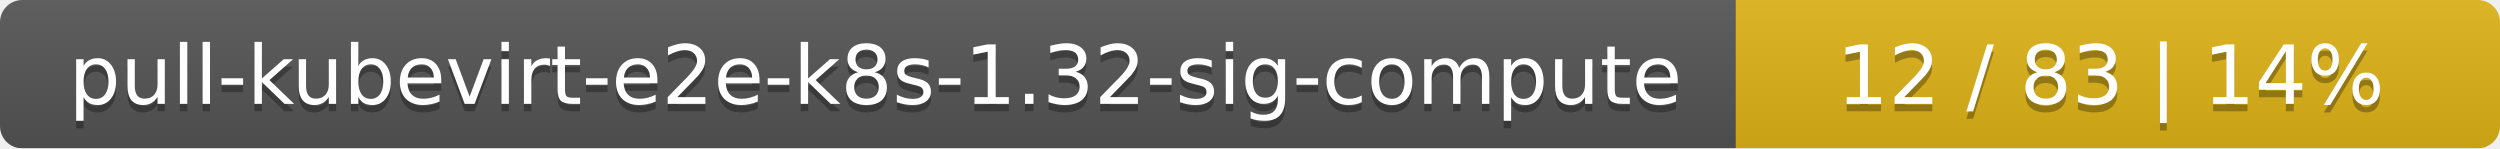
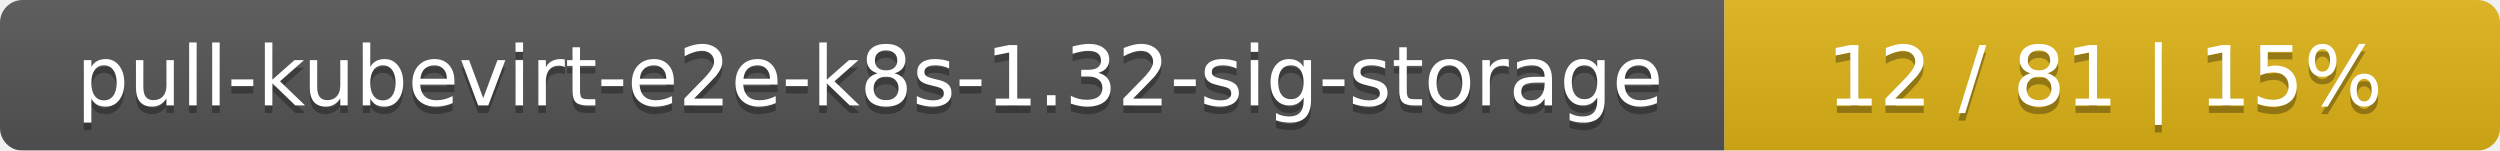
- <svg xmlns="http://www.w3.org/2000/svg" width="337" height="20">
+ <svg xmlns="http://www.w3.org/2000/svg" width="332" height="20">
  <linearGradient id="smooth" x2="0" y2="100%">
    <stop offset="0" stop-color="#bbb" stop-opacity=".1" />
    <stop offset="1" stop-opacity=".1" />
  </linearGradient>
  <mask id="round">
-     <rect width="337" height="20" rx="3" fill="#fff" />
+     <rect width="332" height="20" rx="3" fill="#fff" />
  </mask>
  <g mask="url(#round)">
-     <rect width="234" height="20" fill="#555" />
-     <rect x="234" width="103" height="20" fill="#dfb317" />
-     <rect width="337" height="20" fill="url(#smooth)" />
+     <rect width="229" height="20" fill="#555" />
+     <rect x="229" width="103" height="20" fill="#dfb317" />
+     <rect width="332" height="20" fill="url(#smooth)" />
  </g>
  <g fill="#fff" text-anchor="middle" font-family="DejaVu Sans,Verdana,Geneva,sans-serif" font-size="11">
-     <text x="118" y="15" fill="#010101" fill-opacity=".3">pull-kubevirt-e2e-k8s-1.32-sig-compute</text>
-     <text x="118" y="14">pull-kubevirt-e2e-k8s-1.32-sig-compute</text>
-     <text x="284.5" y="15" fill="#010101" fill-opacity=".3">12 / 83    |    14%</text>
-     <text x="284.5" y="14">12 / 83    |    14%</text>
+     <text x="115.5" y="15" fill="#010101" fill-opacity=".3">pull-kubevirt-e2e-k8s-1.32-sig-storage</text>
+     <text x="115.5" y="14">pull-kubevirt-e2e-k8s-1.32-sig-storage</text>
+     <text x="279.5" y="15" fill="#010101" fill-opacity=".3">12 / 81    |    15%</text>
+     <text x="279.5" y="14">12 / 81    |    15%</text>
  </g>
</svg>
